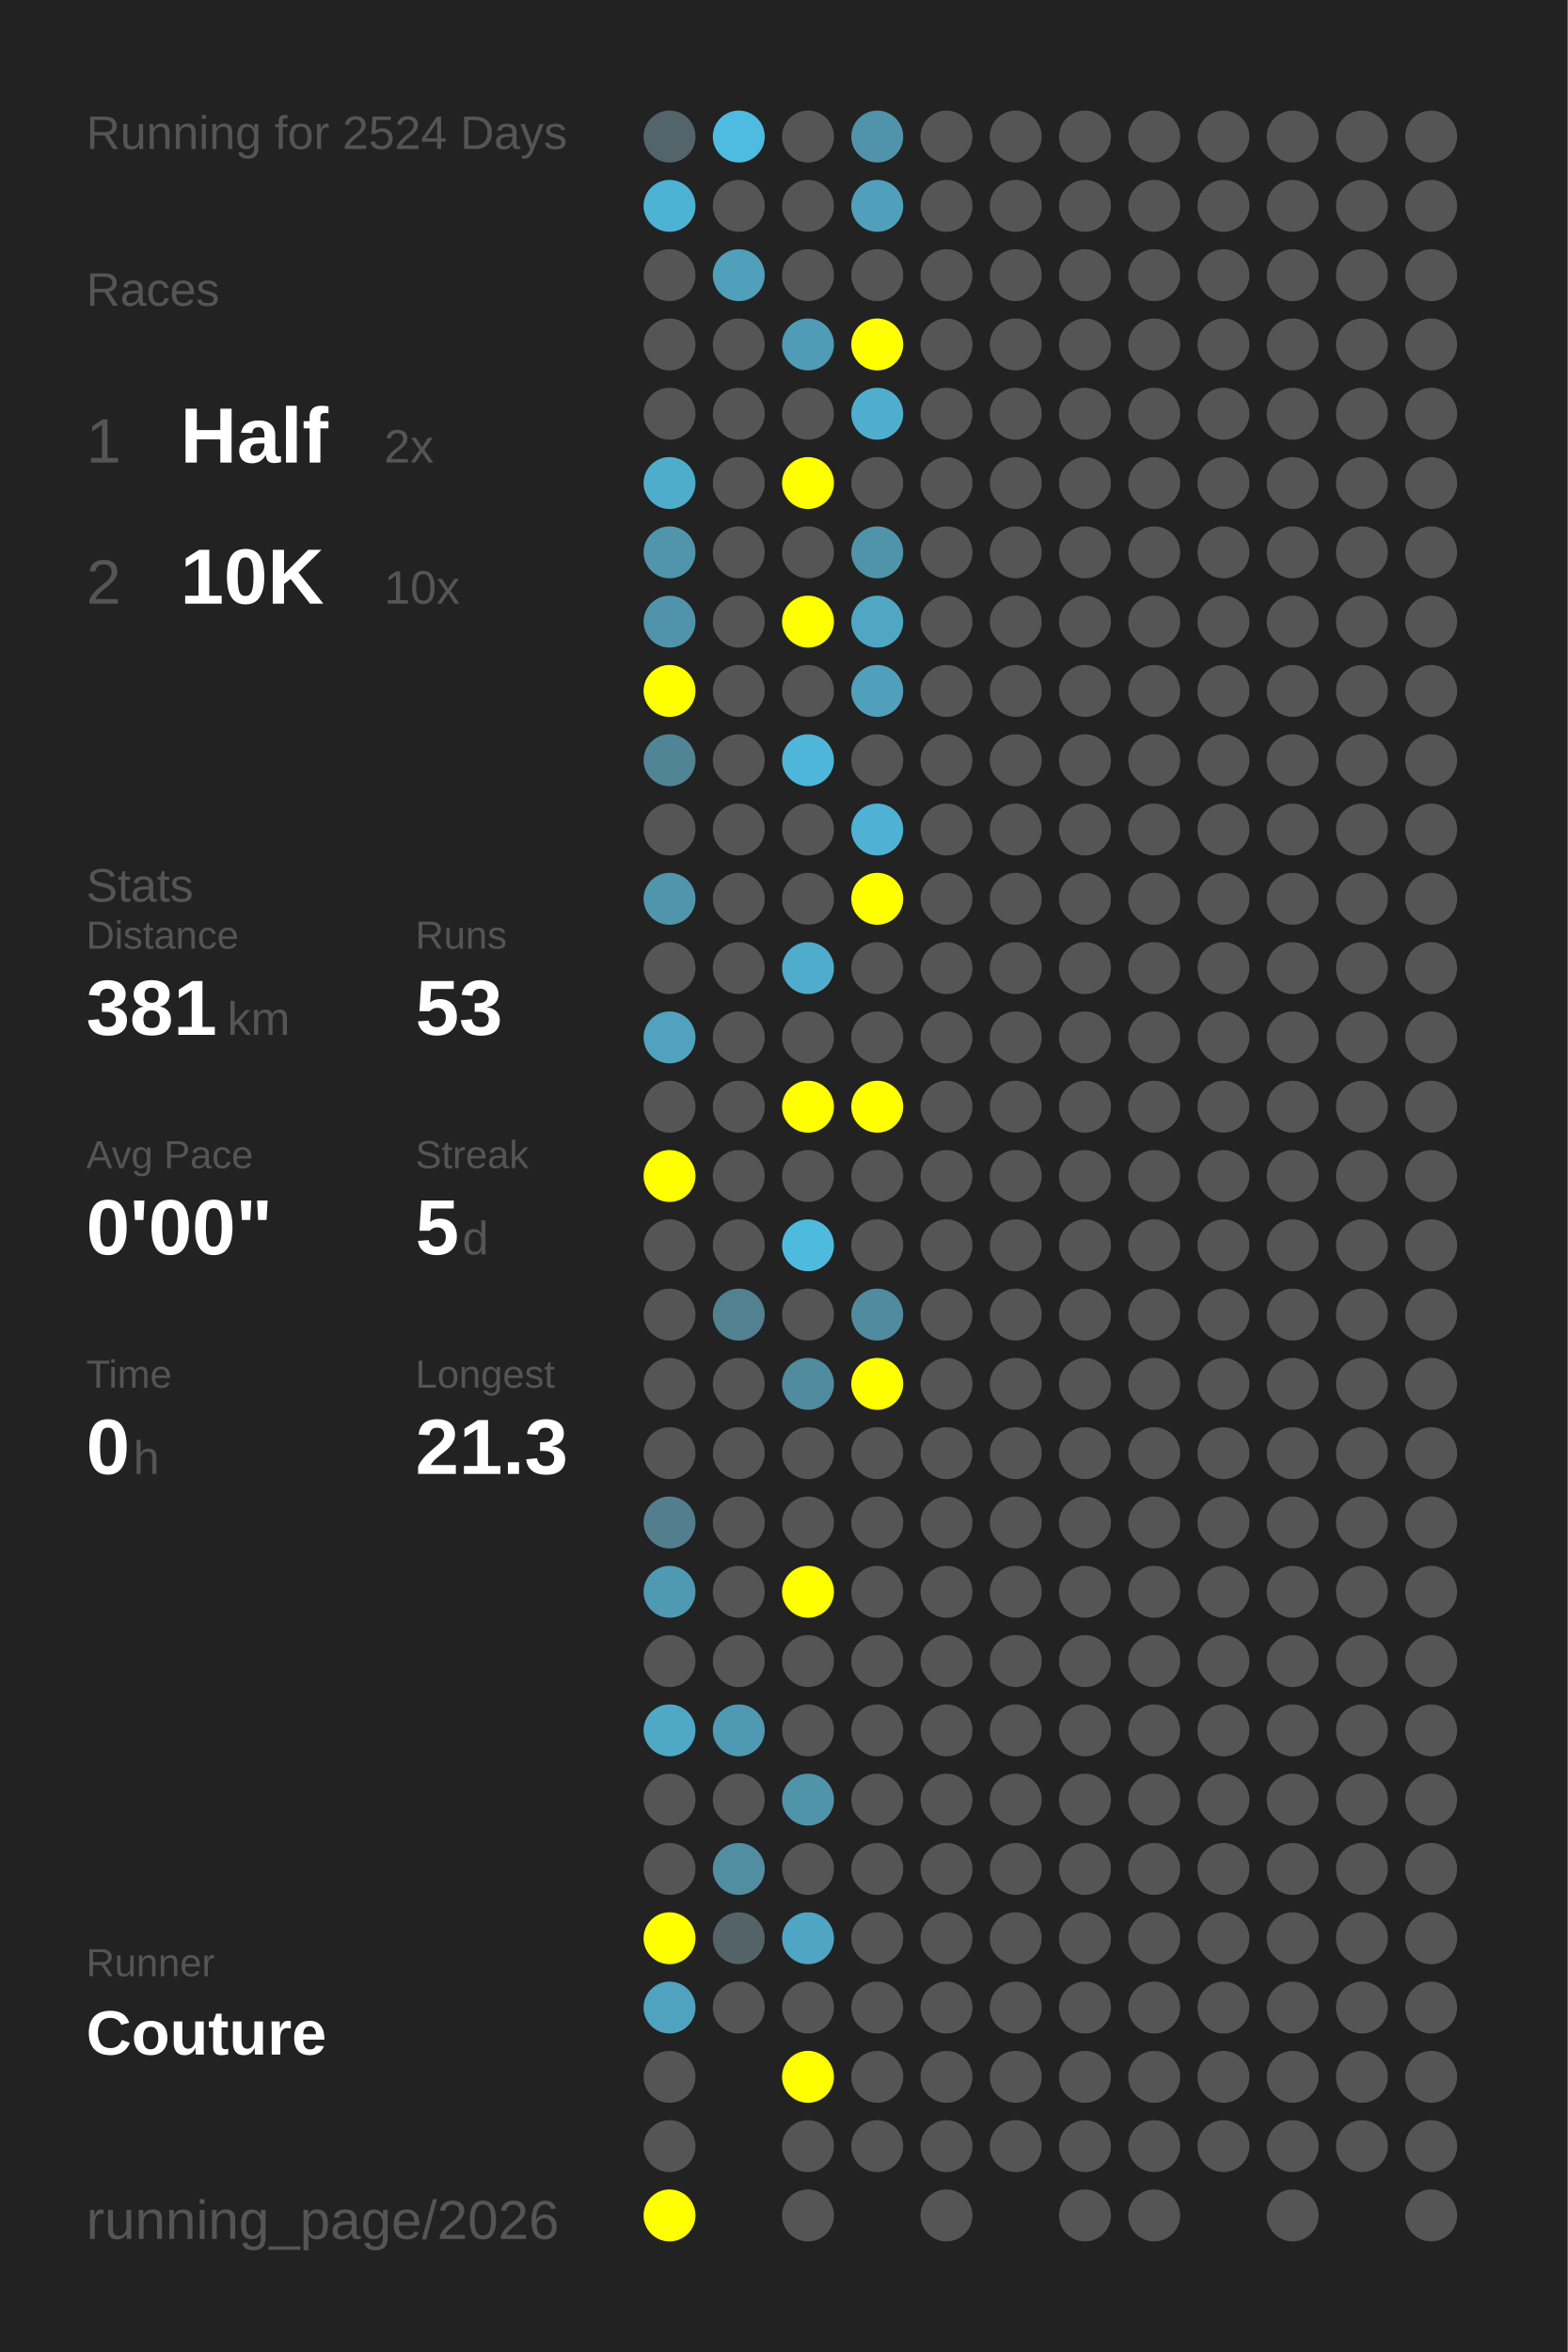
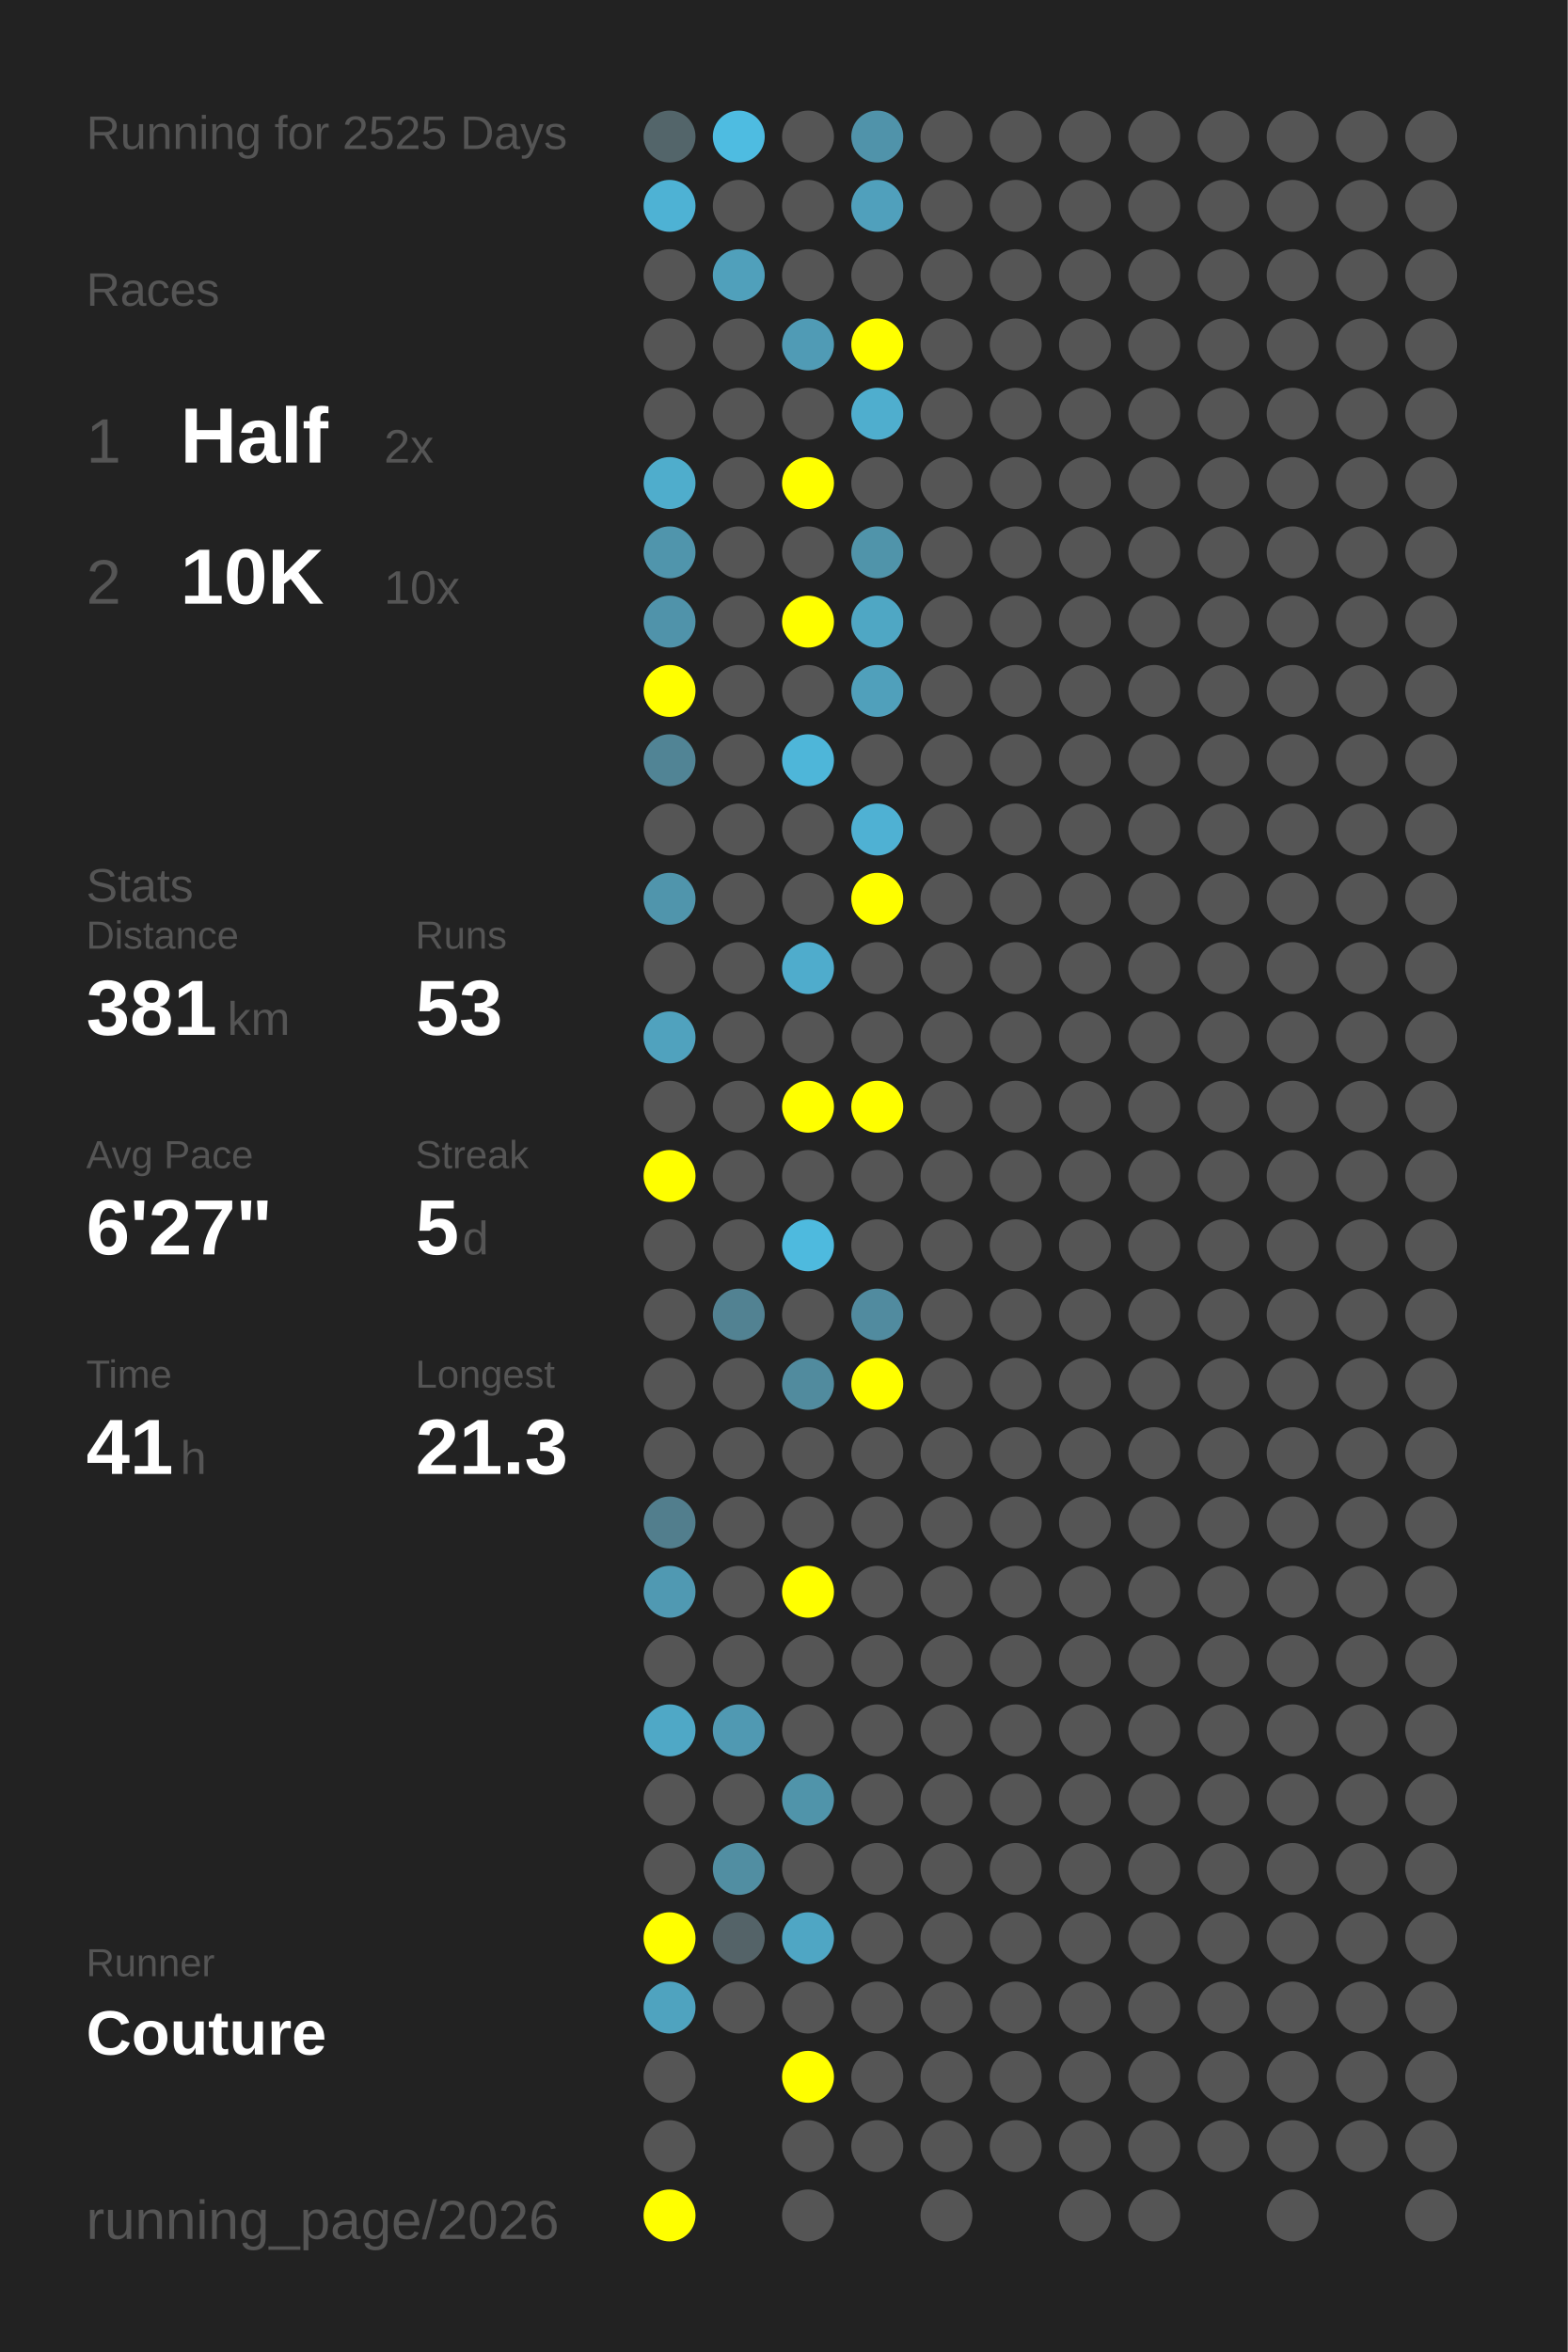
<svg xmlns="http://www.w3.org/2000/svg" baseProfile="full" height="300mm" version="1.1" viewBox="0,0,200,300" width="200mm">
  <defs />
  <rect fill="#222222" height="300" width="200" x="0" y="0" />
-   <text fill="#555555" style="font-size:6px; font-family:Arial;" x="11" y="19">Running for 2524 Days</text>
+   <text fill="#555555" style="font-size:6px; font-family:Arial;" x="11" y="19">Running for 2525 Days</text>
  <text fill="#555555" style="font-size:6px; font-family:Arial;" x="11" y="39">Races</text>
  <text fill="#555555" style="font-size:8px; font-family:Arial;" x="11" y="59">1</text>
  <text fill="#FFFFFF" style="font-size:10px; font-family:Arial; font-weight:bold;" x="23" y="59">Half</text>
  <text fill="#555555" style="font-size:6px; font-family:Arial;" x="49" y="59">2x</text>
  <text fill="#555555" style="font-size:8px; font-family:Arial;" x="11" y="77">2</text>
  <text fill="#FFFFFF" style="font-size:10px; font-family:Arial; font-weight:bold;" x="23" y="77">10K</text>
  <text fill="#555555" style="font-size:6px; font-family:Arial;" x="49" y="77">10x</text>
  <text fill="#555555" style="font-size:6px; font-family:Arial;" x="11" y="115">Stats</text>
  <text fill="#555555" style="font-size:5px; font-family:Arial;" x="11" y="121">Distance</text>
  <text fill="#FFFFFF" style="font-size:10px; font-family:Arial; font-weight:bold;" x="11" y="132">381</text>
  <text fill="#555555" style="font-size:6px; font-family:Arial;" x="29" y="132">km</text>
  <text fill="#555555" style="font-size:5px; font-family:Arial;" x="53" y="121">Runs</text>
  <text fill="#FFFFFF" style="font-size:10px; font-family:Arial; font-weight:bold;" x="53" y="132">53</text>
  <text fill="#555555" style="font-size:5px; font-family:Arial;" x="11" y="149">Avg Pace</text>
-   <text fill="#FFFFFF" style="font-size:10px; font-family:Arial; font-weight:bold;" x="11" y="160">0'00"</text>
+   <text fill="#FFFFFF" style="font-size:10px; font-family:Arial; font-weight:bold;" x="11" y="160">6'27"</text>
  <text fill="#555555" style="font-size:5px; font-family:Arial;" x="53" y="149">Streak</text>
  <text fill="#FFFFFF" style="font-size:10px; font-family:Arial; font-weight:bold;" x="53" y="160">5</text>
  <text fill="#555555" style="font-size:6px; font-family:Arial;" x="59" y="160">d</text>
  <text fill="#555555" style="font-size:5px; font-family:Arial;" x="11" y="177">Time</text>
-   <text fill="#FFFFFF" style="font-size:10px; font-family:Arial; font-weight:bold;" x="11" y="188">0</text>
-   <text fill="#555555" style="font-size:6px; font-family:Arial;" x="17" y="188">h</text>
+   <text fill="#FFFFFF" style="font-size:10px; font-family:Arial; font-weight:bold;" x="11" y="188">41</text>
+   <text fill="#555555" style="font-size:6px; font-family:Arial;" x="23" y="188">h</text>
  <text fill="#555555" style="font-size:5px; font-family:Arial;" x="53" y="177">Longest</text>
  <text fill="#FFFFFF" style="font-size:10px; font-family:Arial; font-weight:bold;" x="53" y="188">21.3</text>
  <text fill="#555555" style="font-size:5px; font-family:Arial;" x="11" y="252.065">Runner</text>
  <text fill="#FFFFFF" style="font-size:8px; font-family:Arial; font-weight:bold;" x="11" y="262.065">Couture</text>
  <text fill="#555555" style="font-size:7px; font-family:Arial;" x="11" y="285.581">running_page/2026</text>
  <circle cx="85.417" cy="17.419" fill="#53656a" r="3.312" />
  <circle cx="85.417" cy="26.258" fill="#4eb2d4" r="3.312" />
  <circle cx="85.417" cy="35.097" fill="#555555" r="3.312" />
  <circle cx="85.417" cy="43.935" fill="#555555" r="3.312" />
  <circle cx="85.417" cy="52.774" fill="#555555" r="3.312" />
  <circle cx="85.417" cy="61.613" fill="#4fadcc" r="3.312" />
  <circle cx="85.417" cy="70.452" fill="#5095ac" r="3.312" />
  <circle cx="85.417" cy="79.29" fill="#5093aa" r="3.312" />
  <circle cx="85.417" cy="88.129" fill="#FFFF00" r="3.312" />
  <circle cx="85.417" cy="96.968" fill="#518495" r="3.312" />
  <circle cx="85.417" cy="105.806" fill="#555555" r="3.312" />
  <circle cx="85.417" cy="114.645" fill="#5095ac" r="3.312" />
  <circle cx="85.417" cy="123.484" fill="#555555" r="3.312" />
  <circle cx="85.417" cy="132.323" fill="#50a2be" r="3.312" />
  <circle cx="85.417" cy="141.161" fill="#555555" r="3.312" />
  <circle cx="85.417" cy="150" fill="#FFFF00" r="3.312" />
  <circle cx="85.417" cy="158.839" fill="#555555" r="3.312" />
  <circle cx="85.417" cy="167.677" fill="#555555" r="3.312" />
  <circle cx="85.417" cy="176.516" fill="#555555" r="3.312" />
  <circle cx="85.417" cy="185.355" fill="#555555" r="3.312" />
  <circle cx="85.417" cy="194.194" fill="#527e8d" r="3.312" />
  <circle cx="85.417" cy="203.032" fill="#5099b2" r="3.312" />
  <circle cx="85.417" cy="211.871" fill="#555555" r="3.312" />
  <circle cx="85.417" cy="220.71" fill="#4fa8c6" r="3.312" />
  <circle cx="85.417" cy="229.548" fill="#555555" r="3.312" />
  <circle cx="85.417" cy="238.387" fill="#555555" r="3.312" />
  <circle cx="85.417" cy="247.226" fill="#FFFF00" r="3.312" />
  <circle cx="85.417" cy="256.065" fill="#4fa3bf" r="3.312" />
  <circle cx="85.417" cy="264.903" fill="#555555" r="3.312" />
  <circle cx="85.417" cy="273.742" fill="#555555" r="3.312" />
  <circle cx="85.417" cy="282.581" fill="#FFFF00" r="3.312" />
  <circle cx="94.25" cy="17.419" fill="#4ebce1" r="3.312" />
  <circle cx="94.25" cy="26.258" fill="#555555" r="3.312" />
  <circle cx="94.25" cy="35.097" fill="#50a0bb" r="3.312" />
  <circle cx="94.25" cy="43.935" fill="#555555" r="3.312" />
  <circle cx="94.25" cy="52.774" fill="#555555" r="3.312" />
  <circle cx="94.25" cy="61.613" fill="#555555" r="3.312" />
  <circle cx="94.25" cy="70.452" fill="#555555" r="3.312" />
  <circle cx="94.25" cy="79.29" fill="#555555" r="3.312" />
  <circle cx="94.25" cy="88.129" fill="#555555" r="3.312" />
  <circle cx="94.25" cy="96.968" fill="#555555" r="3.312" />
  <circle cx="94.25" cy="105.806" fill="#555555" r="3.312" />
  <circle cx="94.25" cy="114.645" fill="#555555" r="3.312" />
  <circle cx="94.25" cy="123.484" fill="#555555" r="3.312" />
  <circle cx="94.25" cy="132.323" fill="#555555" r="3.312" />
  <circle cx="94.25" cy="141.161" fill="#555555" r="3.312" />
  <circle cx="94.25" cy="150" fill="#555555" r="3.312" />
  <circle cx="94.25" cy="158.839" fill="#555555" r="3.312" />
  <circle cx="94.25" cy="167.677" fill="#528292" r="3.312" />
  <circle cx="94.25" cy="176.516" fill="#555555" r="3.312" />
  <circle cx="94.25" cy="185.355" fill="#555555" r="3.312" />
  <circle cx="94.25" cy="194.194" fill="#555555" r="3.312" />
  <circle cx="94.25" cy="203.032" fill="#555555" r="3.312" />
  <circle cx="94.25" cy="211.871" fill="#555555" r="3.312" />
  <circle cx="94.25" cy="220.71" fill="#5099b2" r="3.312" />
  <circle cx="94.25" cy="229.548" fill="#555555" r="3.312" />
  <circle cx="94.25" cy="238.387" fill="#518ea2" r="3.312" />
  <circle cx="94.25" cy="247.226" fill="#546368" r="3.312" />
  <circle cx="94.25" cy="256.065" fill="#555555" r="3.312" />
  <circle cx="103.083" cy="17.419" fill="#555555" r="3.312" />
  <circle cx="103.083" cy="26.258" fill="#555555" r="3.312" />
  <circle cx="103.083" cy="35.097" fill="#555555" r="3.312" />
  <circle cx="103.083" cy="43.935" fill="#509bb5" r="3.312" />
  <circle cx="103.083" cy="52.774" fill="#555555" r="3.312" />
  <circle cx="103.083" cy="61.613" fill="#FFFF00" r="3.312" />
  <circle cx="103.083" cy="70.452" fill="#555555" r="3.312" />
  <circle cx="103.083" cy="79.29" fill="#FFFF00" r="3.312" />
  <circle cx="103.083" cy="88.129" fill="#555555" r="3.312" />
  <circle cx="103.083" cy="96.968" fill="#4eb6d9" r="3.312" />
  <circle cx="103.083" cy="105.806" fill="#555555" r="3.312" />
  <circle cx="103.083" cy="114.645" fill="#555555" r="3.312" />
  <circle cx="103.083" cy="123.484" fill="#4faccc" r="3.312" />
  <circle cx="103.083" cy="132.323" fill="#555555" r="3.312" />
  <circle cx="103.083" cy="141.161" fill="#FFFF00" r="3.312" />
  <circle cx="103.083" cy="150" fill="#555555" r="3.312" />
  <circle cx="103.083" cy="158.839" fill="#4ebade" r="3.312" />
  <circle cx="103.083" cy="167.677" fill="#555555" r="3.312" />
  <circle cx="103.083" cy="176.516" fill="#518b9e" r="3.312" />
  <circle cx="103.083" cy="185.355" fill="#555555" r="3.312" />
  <circle cx="103.083" cy="194.194" fill="#555555" r="3.312" />
  <circle cx="103.083" cy="203.032" fill="#FFFF00" r="3.312" />
  <circle cx="103.083" cy="211.871" fill="#555555" r="3.312" />
  <circle cx="103.083" cy="220.71" fill="#555555" r="3.312" />
  <circle cx="103.083" cy="229.548" fill="#5094aa" r="3.312" />
  <circle cx="103.083" cy="238.387" fill="#555555" r="3.312" />
  <circle cx="103.083" cy="247.226" fill="#4fa6c4" r="3.312" />
  <circle cx="103.083" cy="256.065" fill="#555555" r="3.312" />
  <circle cx="103.083" cy="264.903" fill="#FFFF00" r="3.312" />
  <circle cx="103.083" cy="273.742" fill="#555555" r="3.312" />
  <circle cx="103.083" cy="282.581" fill="#555555" r="3.312" />
  <circle cx="111.917" cy="17.419" fill="#5093aa" r="3.312" />
  <circle cx="111.917" cy="26.258" fill="#50a0bc" r="3.312" />
  <circle cx="111.917" cy="35.097" fill="#555555" r="3.312" />
  <circle cx="111.917" cy="43.935" fill="#FFFF00" r="3.312" />
  <circle cx="111.917" cy="52.774" fill="#4faece" r="3.312" />
  <circle cx="111.917" cy="61.613" fill="#555555" r="3.312" />
  <circle cx="111.917" cy="70.452" fill="#5094aa" r="3.312" />
  <circle cx="111.917" cy="79.29" fill="#4fa7c4" r="3.312" />
  <circle cx="111.917" cy="88.129" fill="#50a0bb" r="3.312" />
  <circle cx="111.917" cy="96.968" fill="#555555" r="3.312" />
  <circle cx="111.917" cy="105.806" fill="#4fb1d3" r="3.312" />
  <circle cx="111.917" cy="114.645" fill="#FFFF00" r="3.312" />
  <circle cx="111.917" cy="123.484" fill="#555555" r="3.312" />
  <circle cx="111.917" cy="132.323" fill="#555555" r="3.312" />
  <circle cx="111.917" cy="141.161" fill="#FFFF00" r="3.312" />
  <circle cx="111.917" cy="150" fill="#555555" r="3.312" />
  <circle cx="111.917" cy="158.839" fill="#555555" r="3.312" />
  <circle cx="111.917" cy="167.677" fill="#518b9f" r="3.312" />
  <circle cx="111.917" cy="176.516" fill="#FFFF00" r="3.312" />
  <circle cx="111.917" cy="185.355" fill="#555555" r="3.312" />
  <circle cx="111.917" cy="194.194" fill="#555555" r="3.312" />
  <circle cx="111.917" cy="203.032" fill="#555555" r="3.312" />
  <circle cx="111.917" cy="211.871" fill="#555555" r="3.312" />
  <circle cx="111.917" cy="220.71" fill="#555555" r="3.312" />
  <circle cx="111.917" cy="229.548" fill="#555555" r="3.312" />
  <circle cx="111.917" cy="238.387" fill="#555555" r="3.312" />
  <circle cx="111.917" cy="247.226" fill="#555555" r="3.312" />
  <circle cx="111.917" cy="256.065" fill="#555555" r="3.312" />
  <circle cx="111.917" cy="264.903" fill="#555555" r="3.312" />
  <circle cx="111.917" cy="273.742" fill="#555555" r="3.312" />
  <circle cx="120.75" cy="17.419" fill="#555555" r="3.312" />
  <circle cx="120.75" cy="26.258" fill="#555555" r="3.312" />
  <circle cx="120.75" cy="35.097" fill="#555555" r="3.312" />
  <circle cx="120.75" cy="43.935" fill="#555555" r="3.312" />
  <circle cx="120.75" cy="52.774" fill="#555555" r="3.312" />
  <circle cx="120.75" cy="61.613" fill="#555555" r="3.312" />
  <circle cx="120.75" cy="70.452" fill="#555555" r="3.312" />
  <circle cx="120.75" cy="79.29" fill="#555555" r="3.312" />
  <circle cx="120.75" cy="88.129" fill="#555555" r="3.312" />
  <circle cx="120.75" cy="96.968" fill="#555555" r="3.312" />
  <circle cx="120.75" cy="105.806" fill="#555555" r="3.312" />
  <circle cx="120.75" cy="114.645" fill="#555555" r="3.312" />
  <circle cx="120.75" cy="123.484" fill="#555555" r="3.312" />
  <circle cx="120.75" cy="132.323" fill="#555555" r="3.312" />
  <circle cx="120.75" cy="141.161" fill="#555555" r="3.312" />
  <circle cx="120.75" cy="150" fill="#555555" r="3.312" />
  <circle cx="120.75" cy="158.839" fill="#555555" r="3.312" />
  <circle cx="120.75" cy="167.677" fill="#555555" r="3.312" />
  <circle cx="120.75" cy="176.516" fill="#555555" r="3.312" />
  <circle cx="120.75" cy="185.355" fill="#555555" r="3.312" />
  <circle cx="120.75" cy="194.194" fill="#555555" r="3.312" />
  <circle cx="120.75" cy="203.032" fill="#555555" r="3.312" />
  <circle cx="120.75" cy="211.871" fill="#555555" r="3.312" />
  <circle cx="120.75" cy="220.71" fill="#555555" r="3.312" />
  <circle cx="120.75" cy="229.548" fill="#555555" r="3.312" />
  <circle cx="120.75" cy="238.387" fill="#555555" r="3.312" />
  <circle cx="120.75" cy="247.226" fill="#555555" r="3.312" />
  <circle cx="120.75" cy="256.065" fill="#555555" r="3.312" />
  <circle cx="120.75" cy="264.903" fill="#555555" r="3.312" />
  <circle cx="120.75" cy="273.742" fill="#555555" r="3.312" />
  <circle cx="120.75" cy="282.581" fill="#555555" r="3.312" />
  <circle cx="129.583" cy="17.419" fill="#555555" r="3.312" />
  <circle cx="129.583" cy="26.258" fill="#555555" r="3.312" />
  <circle cx="129.583" cy="35.097" fill="#555555" r="3.312" />
  <circle cx="129.583" cy="43.935" fill="#555555" r="3.312" />
  <circle cx="129.583" cy="52.774" fill="#555555" r="3.312" />
  <circle cx="129.583" cy="61.613" fill="#555555" r="3.312" />
  <circle cx="129.583" cy="70.452" fill="#555555" r="3.312" />
  <circle cx="129.583" cy="79.29" fill="#555555" r="3.312" />
  <circle cx="129.583" cy="88.129" fill="#555555" r="3.312" />
  <circle cx="129.583" cy="96.968" fill="#555555" r="3.312" />
  <circle cx="129.583" cy="105.806" fill="#555555" r="3.312" />
  <circle cx="129.583" cy="114.645" fill="#555555" r="3.312" />
  <circle cx="129.583" cy="123.484" fill="#555555" r="3.312" />
  <circle cx="129.583" cy="132.323" fill="#555555" r="3.312" />
  <circle cx="129.583" cy="141.161" fill="#555555" r="3.312" />
  <circle cx="129.583" cy="150" fill="#555555" r="3.312" />
  <circle cx="129.583" cy="158.839" fill="#555555" r="3.312" />
  <circle cx="129.583" cy="167.677" fill="#555555" r="3.312" />
  <circle cx="129.583" cy="176.516" fill="#555555" r="3.312" />
  <circle cx="129.583" cy="185.355" fill="#555555" r="3.312" />
  <circle cx="129.583" cy="194.194" fill="#555555" r="3.312" />
  <circle cx="129.583" cy="203.032" fill="#555555" r="3.312" />
  <circle cx="129.583" cy="211.871" fill="#555555" r="3.312" />
  <circle cx="129.583" cy="220.71" fill="#555555" r="3.312" />
  <circle cx="129.583" cy="229.548" fill="#555555" r="3.312" />
  <circle cx="129.583" cy="238.387" fill="#555555" r="3.312" />
  <circle cx="129.583" cy="247.226" fill="#555555" r="3.312" />
  <circle cx="129.583" cy="256.065" fill="#555555" r="3.312" />
  <circle cx="129.583" cy="264.903" fill="#555555" r="3.312" />
  <circle cx="129.583" cy="273.742" fill="#555555" r="3.312" />
  <circle cx="138.417" cy="17.419" fill="#555555" r="3.312" />
  <circle cx="138.417" cy="26.258" fill="#555555" r="3.312" />
  <circle cx="138.417" cy="35.097" fill="#555555" r="3.312" />
  <circle cx="138.417" cy="43.935" fill="#555555" r="3.312" />
  <circle cx="138.417" cy="52.774" fill="#555555" r="3.312" />
  <circle cx="138.417" cy="61.613" fill="#555555" r="3.312" />
  <circle cx="138.417" cy="70.452" fill="#555555" r="3.312" />
  <circle cx="138.417" cy="79.29" fill="#555555" r="3.312" />
  <circle cx="138.417" cy="88.129" fill="#555555" r="3.312" />
  <circle cx="138.417" cy="96.968" fill="#555555" r="3.312" />
  <circle cx="138.417" cy="105.806" fill="#555555" r="3.312" />
  <circle cx="138.417" cy="114.645" fill="#555555" r="3.312" />
  <circle cx="138.417" cy="123.484" fill="#555555" r="3.312" />
  <circle cx="138.417" cy="132.323" fill="#555555" r="3.312" />
  <circle cx="138.417" cy="141.161" fill="#555555" r="3.312" />
  <circle cx="138.417" cy="150" fill="#555555" r="3.312" />
  <circle cx="138.417" cy="158.839" fill="#555555" r="3.312" />
  <circle cx="138.417" cy="167.677" fill="#555555" r="3.312" />
  <circle cx="138.417" cy="176.516" fill="#555555" r="3.312" />
  <circle cx="138.417" cy="185.355" fill="#555555" r="3.312" />
  <circle cx="138.417" cy="194.194" fill="#555555" r="3.312" />
  <circle cx="138.417" cy="203.032" fill="#555555" r="3.312" />
  <circle cx="138.417" cy="211.871" fill="#555555" r="3.312" />
  <circle cx="138.417" cy="220.71" fill="#555555" r="3.312" />
  <circle cx="138.417" cy="229.548" fill="#555555" r="3.312" />
  <circle cx="138.417" cy="238.387" fill="#555555" r="3.312" />
  <circle cx="138.417" cy="247.226" fill="#555555" r="3.312" />
  <circle cx="138.417" cy="256.065" fill="#555555" r="3.312" />
  <circle cx="138.417" cy="264.903" fill="#555555" r="3.312" />
  <circle cx="138.417" cy="273.742" fill="#555555" r="3.312" />
  <circle cx="138.417" cy="282.581" fill="#555555" r="3.312" />
  <circle cx="147.25" cy="17.419" fill="#555555" r="3.312" />
  <circle cx="147.25" cy="26.258" fill="#555555" r="3.312" />
  <circle cx="147.25" cy="35.097" fill="#555555" r="3.312" />
  <circle cx="147.25" cy="43.935" fill="#555555" r="3.312" />
  <circle cx="147.25" cy="52.774" fill="#555555" r="3.312" />
  <circle cx="147.25" cy="61.613" fill="#555555" r="3.312" />
  <circle cx="147.25" cy="70.452" fill="#555555" r="3.312" />
  <circle cx="147.25" cy="79.29" fill="#555555" r="3.312" />
  <circle cx="147.25" cy="88.129" fill="#555555" r="3.312" />
  <circle cx="147.25" cy="96.968" fill="#555555" r="3.312" />
  <circle cx="147.25" cy="105.806" fill="#555555" r="3.312" />
  <circle cx="147.25" cy="114.645" fill="#555555" r="3.312" />
  <circle cx="147.25" cy="123.484" fill="#555555" r="3.312" />
  <circle cx="147.25" cy="132.323" fill="#555555" r="3.312" />
  <circle cx="147.25" cy="141.161" fill="#555555" r="3.312" />
  <circle cx="147.25" cy="150" fill="#555555" r="3.312" />
  <circle cx="147.25" cy="158.839" fill="#555555" r="3.312" />
  <circle cx="147.25" cy="167.677" fill="#555555" r="3.312" />
  <circle cx="147.25" cy="176.516" fill="#555555" r="3.312" />
  <circle cx="147.25" cy="185.355" fill="#555555" r="3.312" />
  <circle cx="147.25" cy="194.194" fill="#555555" r="3.312" />
  <circle cx="147.25" cy="203.032" fill="#555555" r="3.312" />
  <circle cx="147.25" cy="211.871" fill="#555555" r="3.312" />
  <circle cx="147.25" cy="220.71" fill="#555555" r="3.312" />
  <circle cx="147.25" cy="229.548" fill="#555555" r="3.312" />
  <circle cx="147.25" cy="238.387" fill="#555555" r="3.312" />
  <circle cx="147.25" cy="247.226" fill="#555555" r="3.312" />
  <circle cx="147.25" cy="256.065" fill="#555555" r="3.312" />
  <circle cx="147.25" cy="264.903" fill="#555555" r="3.312" />
  <circle cx="147.25" cy="273.742" fill="#555555" r="3.312" />
  <circle cx="147.25" cy="282.581" fill="#555555" r="3.312" />
  <circle cx="156.083" cy="17.419" fill="#555555" r="3.312" />
  <circle cx="156.083" cy="26.258" fill="#555555" r="3.312" />
  <circle cx="156.083" cy="35.097" fill="#555555" r="3.312" />
  <circle cx="156.083" cy="43.935" fill="#555555" r="3.312" />
  <circle cx="156.083" cy="52.774" fill="#555555" r="3.312" />
  <circle cx="156.083" cy="61.613" fill="#555555" r="3.312" />
  <circle cx="156.083" cy="70.452" fill="#555555" r="3.312" />
  <circle cx="156.083" cy="79.29" fill="#555555" r="3.312" />
  <circle cx="156.083" cy="88.129" fill="#555555" r="3.312" />
  <circle cx="156.083" cy="96.968" fill="#555555" r="3.312" />
  <circle cx="156.083" cy="105.806" fill="#555555" r="3.312" />
  <circle cx="156.083" cy="114.645" fill="#555555" r="3.312" />
  <circle cx="156.083" cy="123.484" fill="#555555" r="3.312" />
  <circle cx="156.083" cy="132.323" fill="#555555" r="3.312" />
  <circle cx="156.083" cy="141.161" fill="#555555" r="3.312" />
  <circle cx="156.083" cy="150" fill="#555555" r="3.312" />
  <circle cx="156.083" cy="158.839" fill="#555555" r="3.312" />
  <circle cx="156.083" cy="167.677" fill="#555555" r="3.312" />
  <circle cx="156.083" cy="176.516" fill="#555555" r="3.312" />
  <circle cx="156.083" cy="185.355" fill="#555555" r="3.312" />
  <circle cx="156.083" cy="194.194" fill="#555555" r="3.312" />
  <circle cx="156.083" cy="203.032" fill="#555555" r="3.312" />
  <circle cx="156.083" cy="211.871" fill="#555555" r="3.312" />
  <circle cx="156.083" cy="220.71" fill="#555555" r="3.312" />
  <circle cx="156.083" cy="229.548" fill="#555555" r="3.312" />
  <circle cx="156.083" cy="238.387" fill="#555555" r="3.312" />
  <circle cx="156.083" cy="247.226" fill="#555555" r="3.312" />
  <circle cx="156.083" cy="256.065" fill="#555555" r="3.312" />
  <circle cx="156.083" cy="264.903" fill="#555555" r="3.312" />
  <circle cx="156.083" cy="273.742" fill="#555555" r="3.312" />
  <circle cx="164.917" cy="17.419" fill="#555555" r="3.312" />
  <circle cx="164.917" cy="26.258" fill="#555555" r="3.312" />
  <circle cx="164.917" cy="35.097" fill="#555555" r="3.312" />
  <circle cx="164.917" cy="43.935" fill="#555555" r="3.312" />
  <circle cx="164.917" cy="52.774" fill="#555555" r="3.312" />
  <circle cx="164.917" cy="61.613" fill="#555555" r="3.312" />
  <circle cx="164.917" cy="70.452" fill="#555555" r="3.312" />
  <circle cx="164.917" cy="79.29" fill="#555555" r="3.312" />
  <circle cx="164.917" cy="88.129" fill="#555555" r="3.312" />
  <circle cx="164.917" cy="96.968" fill="#555555" r="3.312" />
  <circle cx="164.917" cy="105.806" fill="#555555" r="3.312" />
  <circle cx="164.917" cy="114.645" fill="#555555" r="3.312" />
  <circle cx="164.917" cy="123.484" fill="#555555" r="3.312" />
  <circle cx="164.917" cy="132.323" fill="#555555" r="3.312" />
  <circle cx="164.917" cy="141.161" fill="#555555" r="3.312" />
  <circle cx="164.917" cy="150" fill="#555555" r="3.312" />
  <circle cx="164.917" cy="158.839" fill="#555555" r="3.312" />
  <circle cx="164.917" cy="167.677" fill="#555555" r="3.312" />
  <circle cx="164.917" cy="176.516" fill="#555555" r="3.312" />
  <circle cx="164.917" cy="185.355" fill="#555555" r="3.312" />
  <circle cx="164.917" cy="194.194" fill="#555555" r="3.312" />
  <circle cx="164.917" cy="203.032" fill="#555555" r="3.312" />
  <circle cx="164.917" cy="211.871" fill="#555555" r="3.312" />
  <circle cx="164.917" cy="220.71" fill="#555555" r="3.312" />
  <circle cx="164.917" cy="229.548" fill="#555555" r="3.312" />
  <circle cx="164.917" cy="238.387" fill="#555555" r="3.312" />
  <circle cx="164.917" cy="247.226" fill="#555555" r="3.312" />
  <circle cx="164.917" cy="256.065" fill="#555555" r="3.312" />
  <circle cx="164.917" cy="264.903" fill="#555555" r="3.312" />
  <circle cx="164.917" cy="273.742" fill="#555555" r="3.312" />
  <circle cx="164.917" cy="282.581" fill="#555555" r="3.312" />
  <circle cx="173.75" cy="17.419" fill="#555555" r="3.312" />
  <circle cx="173.75" cy="26.258" fill="#555555" r="3.312" />
  <circle cx="173.75" cy="35.097" fill="#555555" r="3.312" />
  <circle cx="173.75" cy="43.935" fill="#555555" r="3.312" />
  <circle cx="173.75" cy="52.774" fill="#555555" r="3.312" />
  <circle cx="173.75" cy="61.613" fill="#555555" r="3.312" />
  <circle cx="173.75" cy="70.452" fill="#555555" r="3.312" />
  <circle cx="173.75" cy="79.29" fill="#555555" r="3.312" />
  <circle cx="173.75" cy="88.129" fill="#555555" r="3.312" />
  <circle cx="173.75" cy="96.968" fill="#555555" r="3.312" />
  <circle cx="173.75" cy="105.806" fill="#555555" r="3.312" />
  <circle cx="173.75" cy="114.645" fill="#555555" r="3.312" />
  <circle cx="173.75" cy="123.484" fill="#555555" r="3.312" />
  <circle cx="173.75" cy="132.323" fill="#555555" r="3.312" />
  <circle cx="173.75" cy="141.161" fill="#555555" r="3.312" />
  <circle cx="173.75" cy="150" fill="#555555" r="3.312" />
  <circle cx="173.75" cy="158.839" fill="#555555" r="3.312" />
  <circle cx="173.75" cy="167.677" fill="#555555" r="3.312" />
  <circle cx="173.75" cy="176.516" fill="#555555" r="3.312" />
  <circle cx="173.75" cy="185.355" fill="#555555" r="3.312" />
  <circle cx="173.75" cy="194.194" fill="#555555" r="3.312" />
  <circle cx="173.75" cy="203.032" fill="#555555" r="3.312" />
  <circle cx="173.75" cy="211.871" fill="#555555" r="3.312" />
  <circle cx="173.75" cy="220.71" fill="#555555" r="3.312" />
  <circle cx="173.75" cy="229.548" fill="#555555" r="3.312" />
  <circle cx="173.75" cy="238.387" fill="#555555" r="3.312" />
  <circle cx="173.75" cy="247.226" fill="#555555" r="3.312" />
  <circle cx="173.75" cy="256.065" fill="#555555" r="3.312" />
  <circle cx="173.75" cy="264.903" fill="#555555" r="3.312" />
  <circle cx="173.75" cy="273.742" fill="#555555" r="3.312" />
  <circle cx="182.583" cy="17.419" fill="#555555" r="3.312" />
  <circle cx="182.583" cy="26.258" fill="#555555" r="3.312" />
  <circle cx="182.583" cy="35.097" fill="#555555" r="3.312" />
  <circle cx="182.583" cy="43.935" fill="#555555" r="3.312" />
  <circle cx="182.583" cy="52.774" fill="#555555" r="3.312" />
  <circle cx="182.583" cy="61.613" fill="#555555" r="3.312" />
  <circle cx="182.583" cy="70.452" fill="#555555" r="3.312" />
  <circle cx="182.583" cy="79.29" fill="#555555" r="3.312" />
  <circle cx="182.583" cy="88.129" fill="#555555" r="3.312" />
  <circle cx="182.583" cy="96.968" fill="#555555" r="3.312" />
  <circle cx="182.583" cy="105.806" fill="#555555" r="3.312" />
  <circle cx="182.583" cy="114.645" fill="#555555" r="3.312" />
  <circle cx="182.583" cy="123.484" fill="#555555" r="3.312" />
  <circle cx="182.583" cy="132.323" fill="#555555" r="3.312" />
  <circle cx="182.583" cy="141.161" fill="#555555" r="3.312" />
  <circle cx="182.583" cy="150" fill="#555555" r="3.312" />
  <circle cx="182.583" cy="158.839" fill="#555555" r="3.312" />
  <circle cx="182.583" cy="167.677" fill="#555555" r="3.312" />
  <circle cx="182.583" cy="176.516" fill="#555555" r="3.312" />
  <circle cx="182.583" cy="185.355" fill="#555555" r="3.312" />
  <circle cx="182.583" cy="194.194" fill="#555555" r="3.312" />
  <circle cx="182.583" cy="203.032" fill="#555555" r="3.312" />
  <circle cx="182.583" cy="211.871" fill="#555555" r="3.312" />
  <circle cx="182.583" cy="220.71" fill="#555555" r="3.312" />
  <circle cx="182.583" cy="229.548" fill="#555555" r="3.312" />
  <circle cx="182.583" cy="238.387" fill="#555555" r="3.312" />
  <circle cx="182.583" cy="247.226" fill="#555555" r="3.312" />
  <circle cx="182.583" cy="256.065" fill="#555555" r="3.312" />
  <circle cx="182.583" cy="264.903" fill="#555555" r="3.312" />
  <circle cx="182.583" cy="273.742" fill="#555555" r="3.312" />
  <circle cx="182.583" cy="282.581" fill="#555555" r="3.312" />
</svg>
